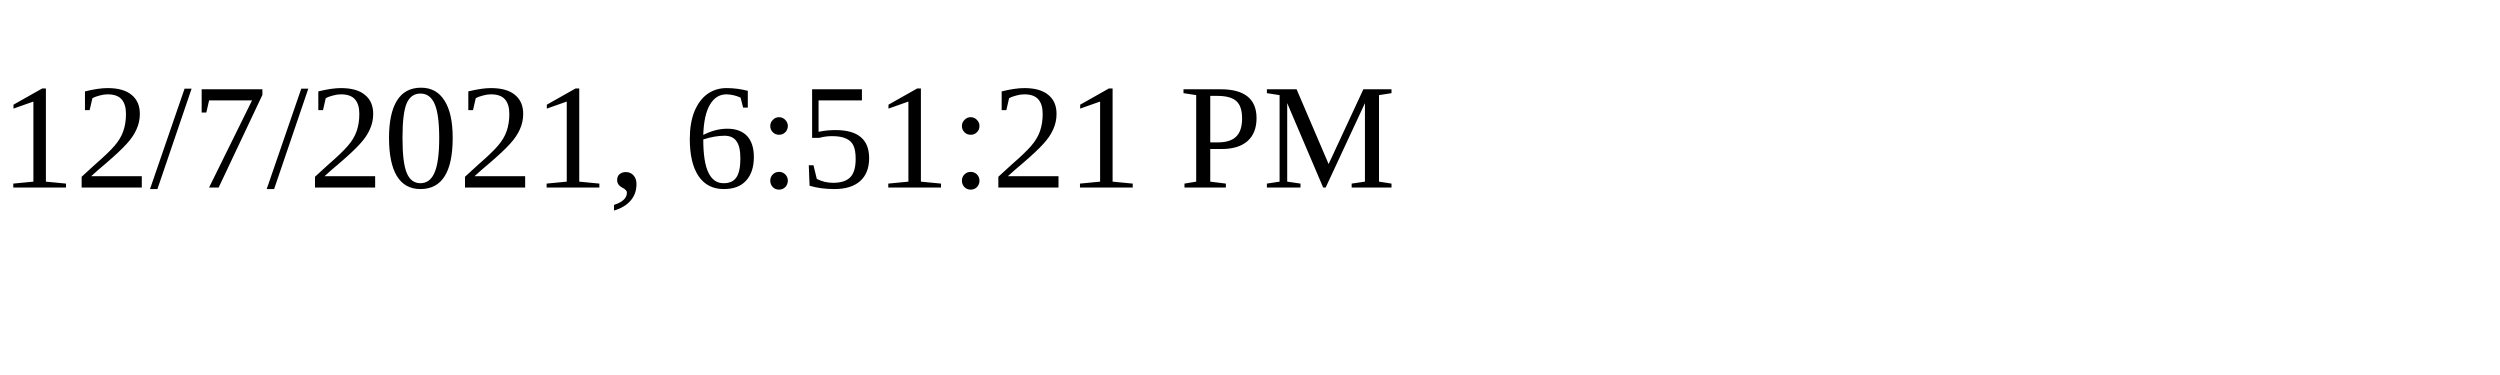
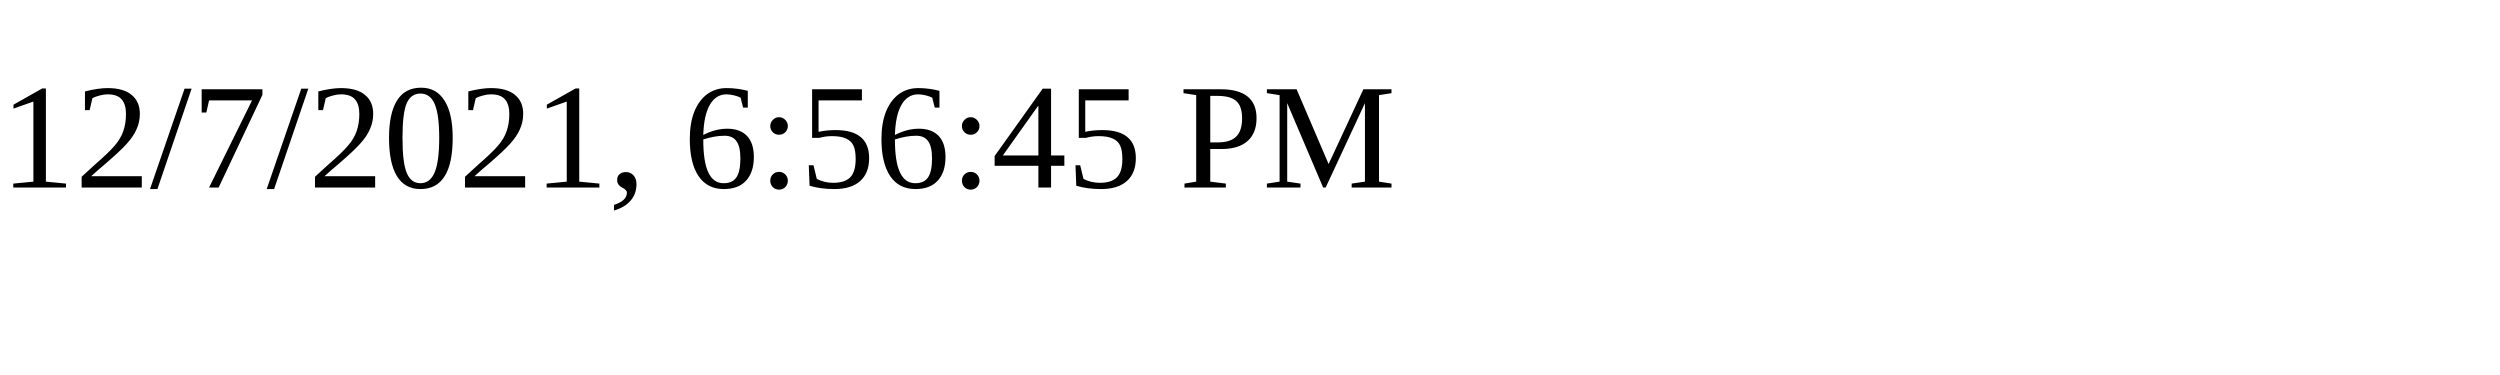
<svg xmlns="http://www.w3.org/2000/svg" height="30" width="200">
-   <text x="0" y="15">12/7/2021, 6:51:21 PM</text>
+   <text x="0" y="15">12/7/2021, 6:56:45 PM</text>
</svg>
